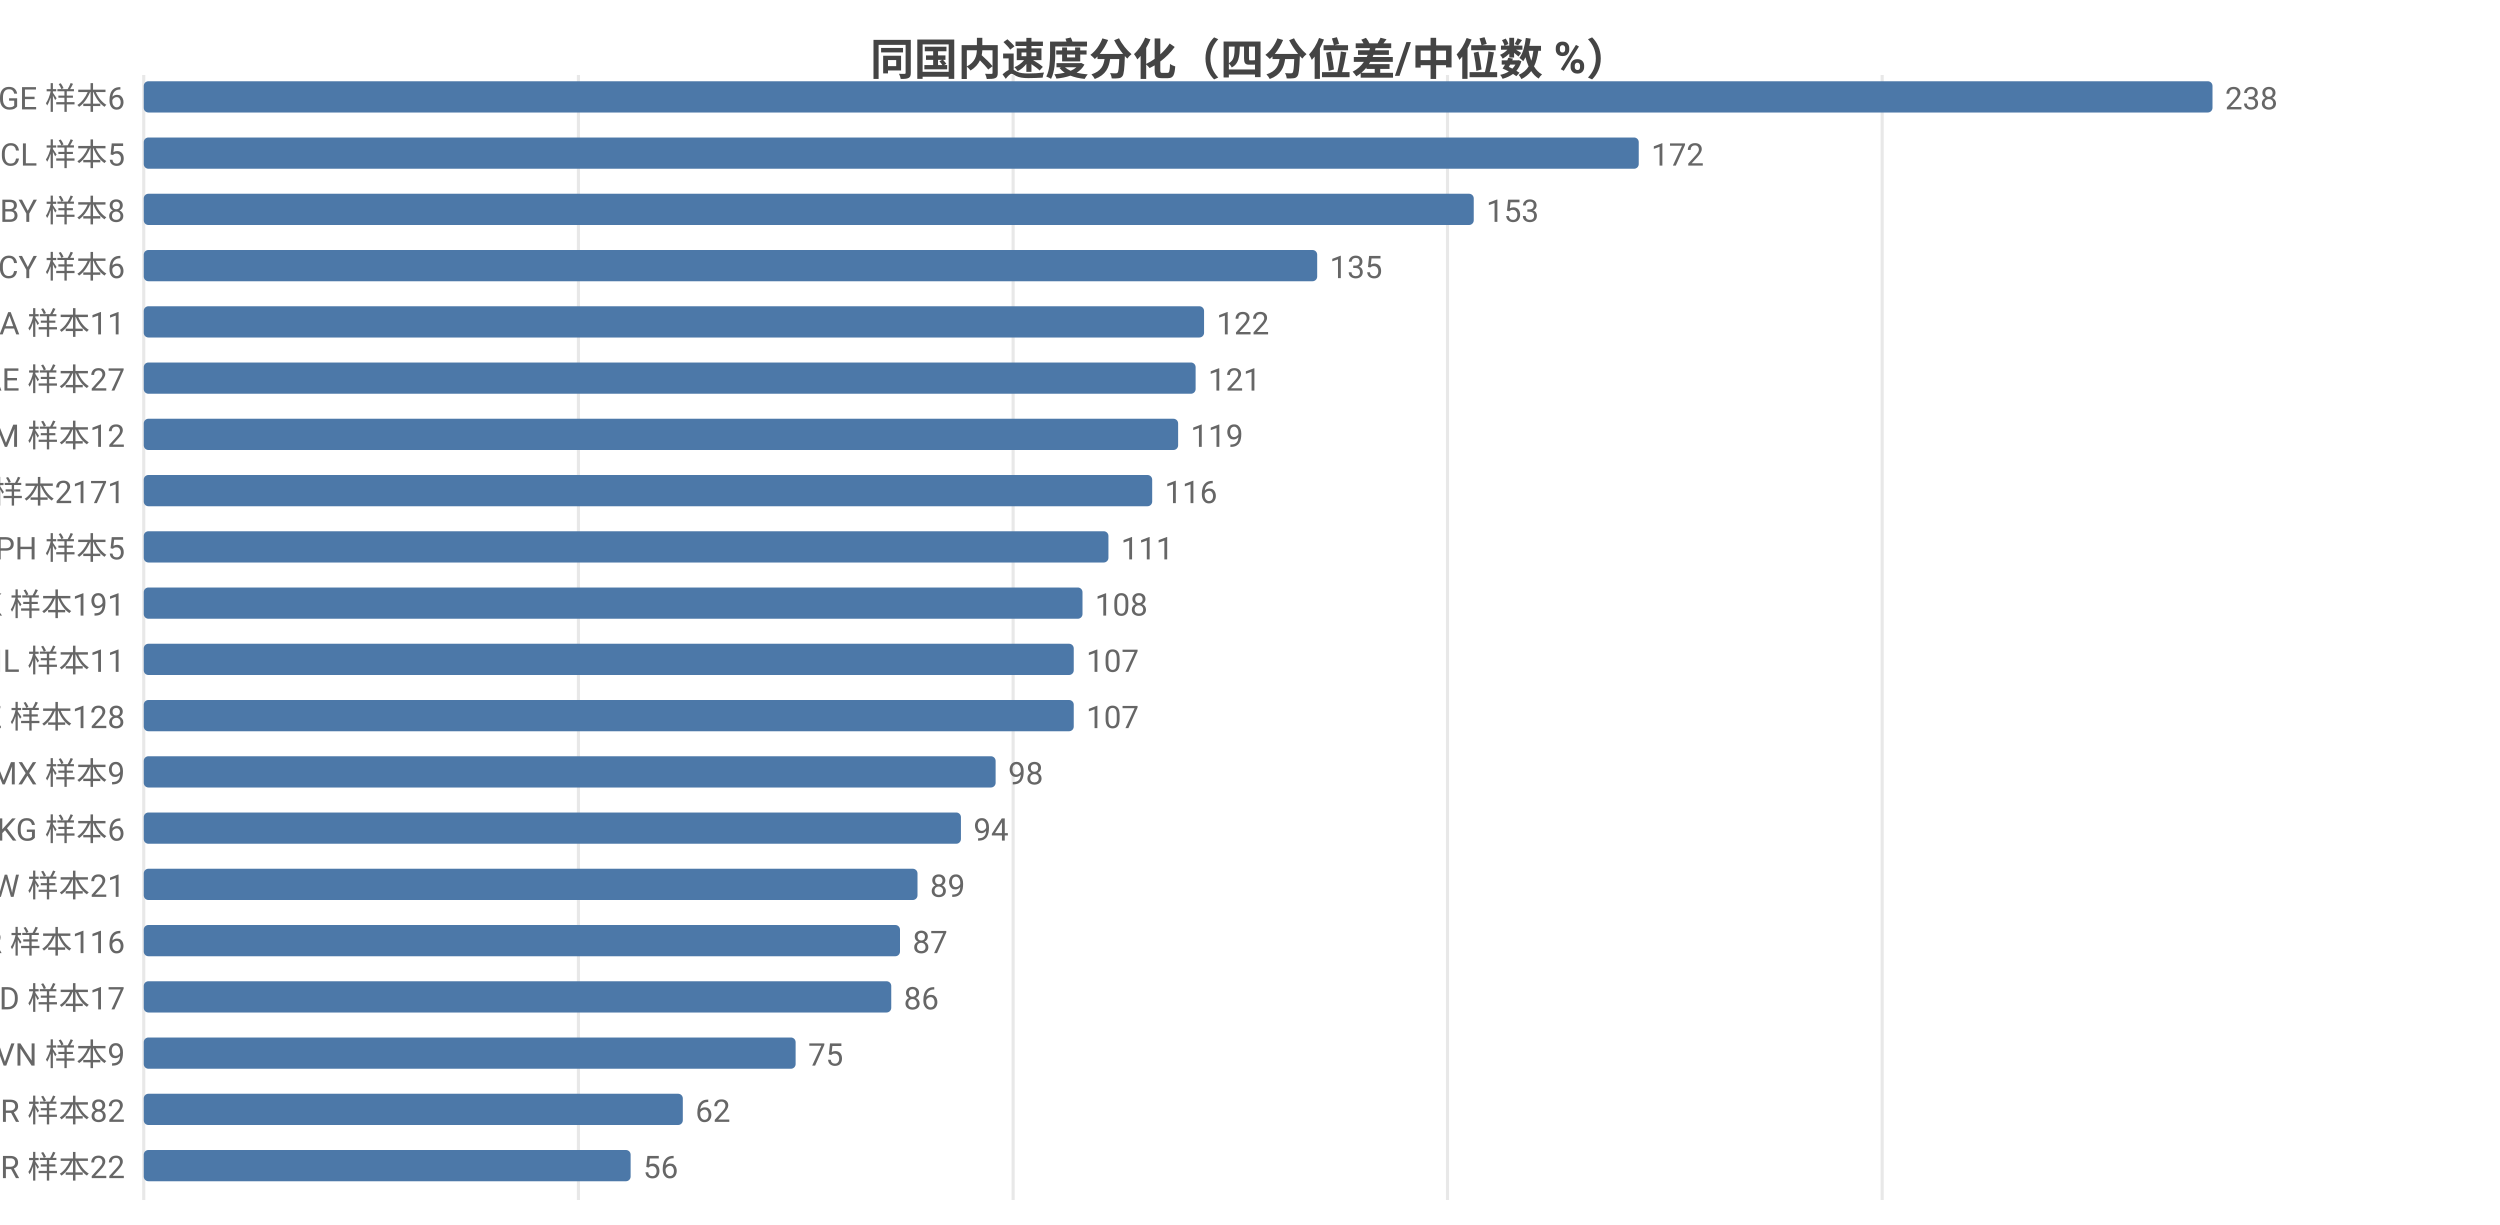
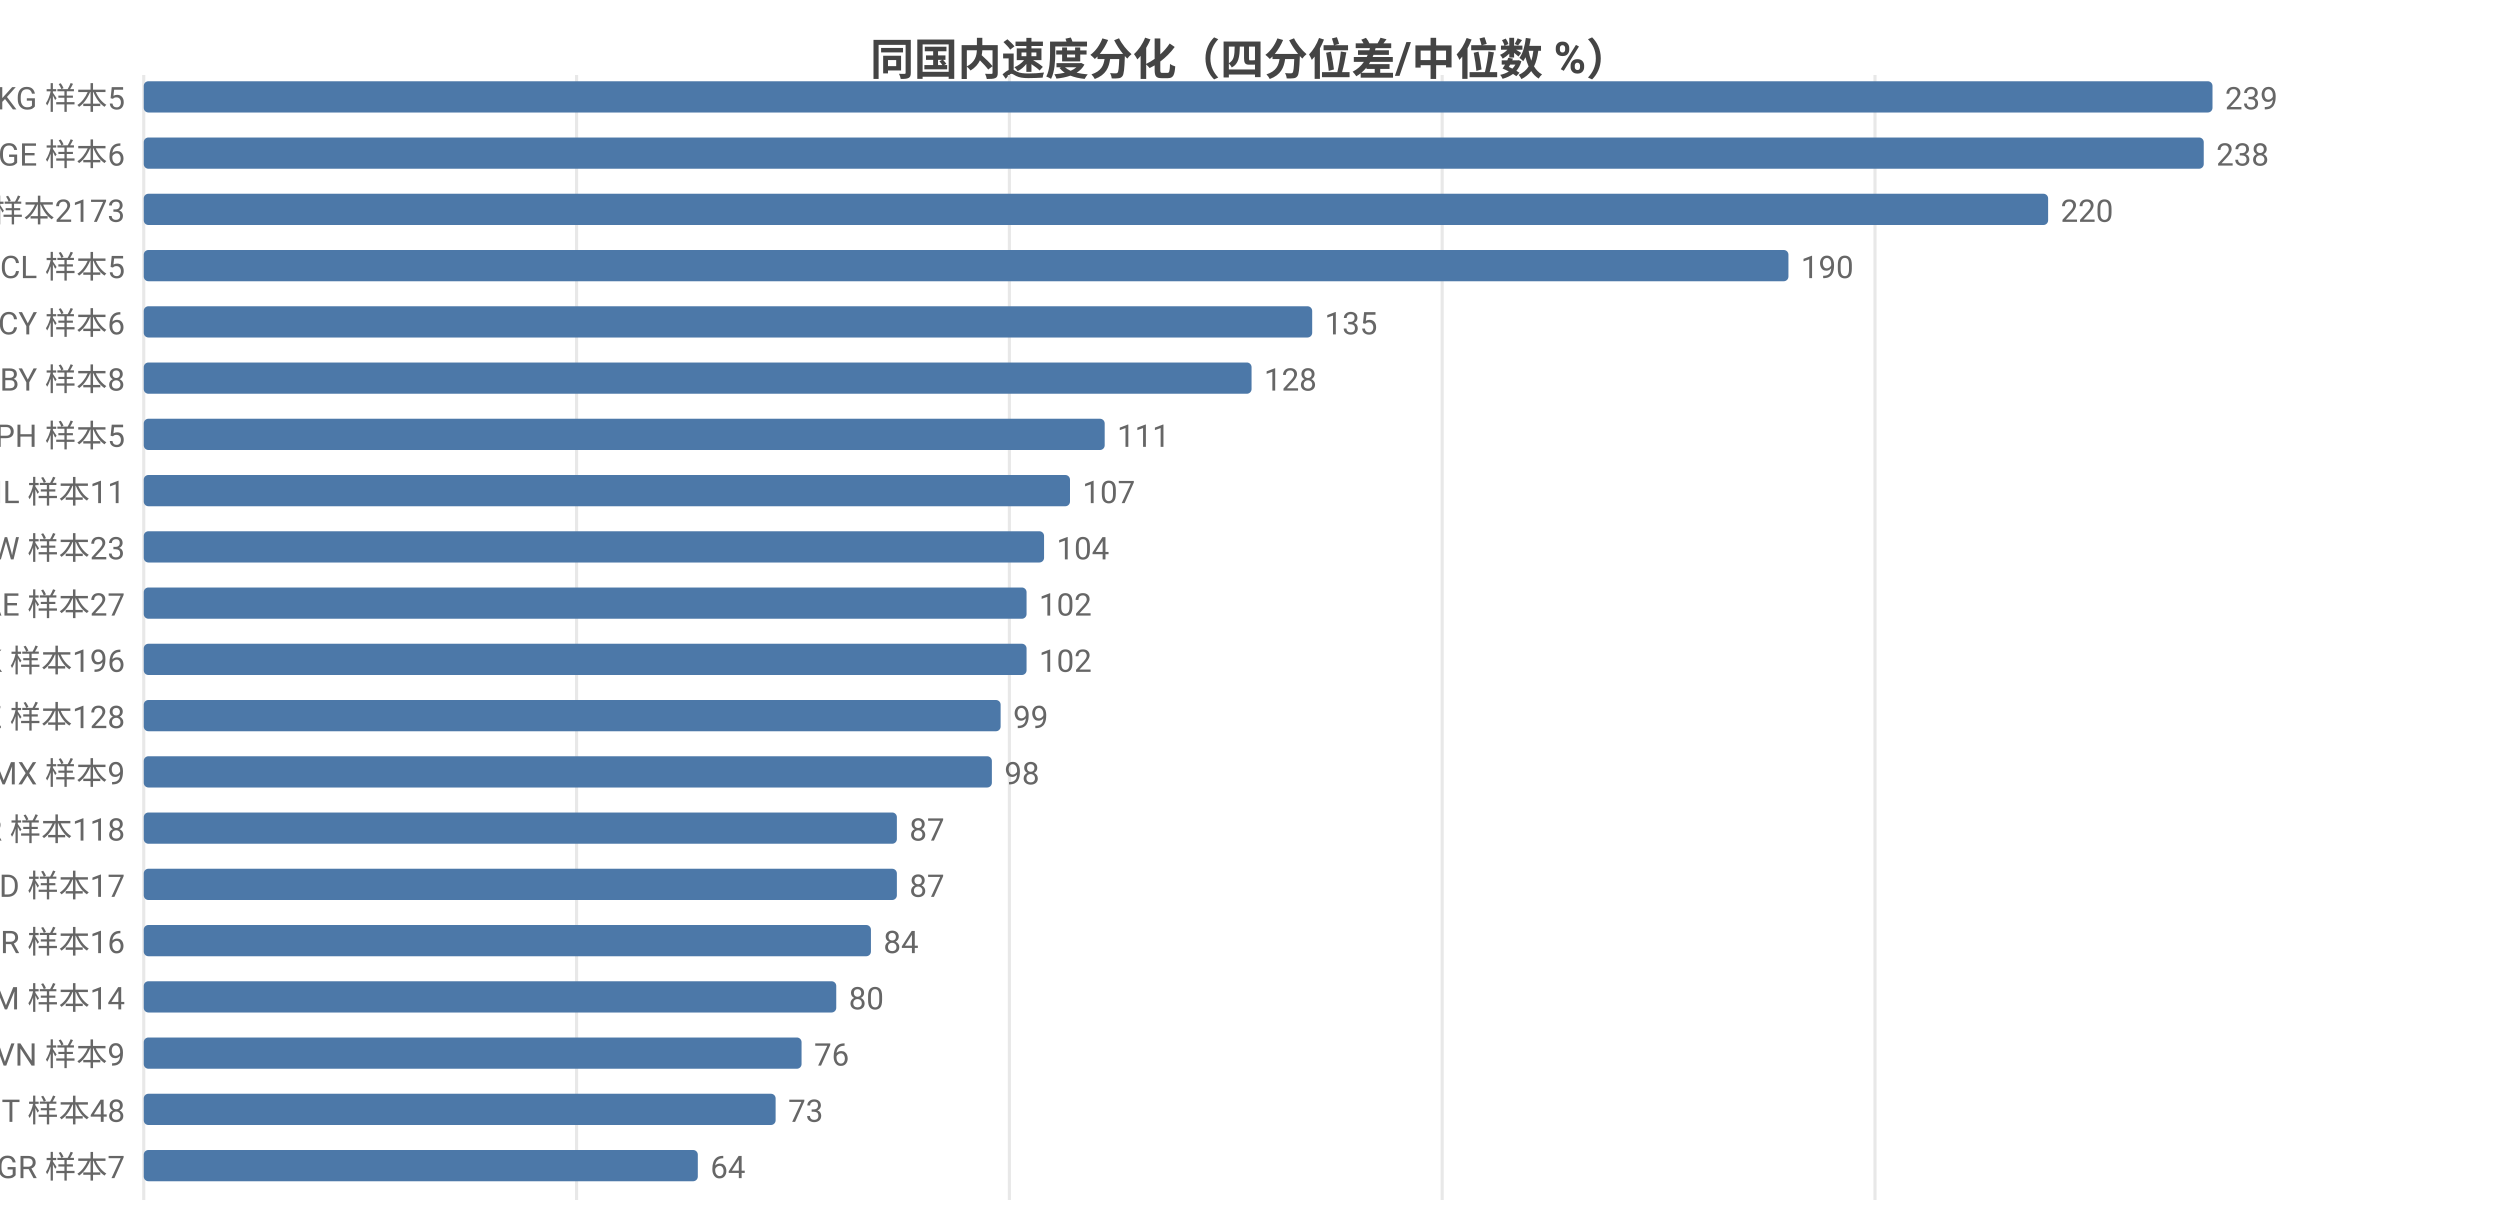
<svg xmlns="http://www.w3.org/2000/svg" width="800" height="392" viewBox="0 0 800 392">
  <rect width="800" height="392" fill="#ffffff" />
  <style>text{font-family:system-ui,-apple-system,'Segoe UI',Roboto,'PingFang SC','Microsoft YaHei','Noto Sans CJK SC',sans-serif}.g{stroke:#e8e8e8;stroke-width:1}.a{stroke:#999;stroke-width:1}.t{font-size:10px;fill:#666}.m{font-size:10px;text-anchor:middle;fill:#666}.e{font-size:10px;text-anchor:end;fill:#666}.l{font-size:11px;fill:#333}.tt{font-size:14px;font-weight:600;text-anchor:middle;fill:#444}.em{font-size:13px;text-anchor:middle;fill:#999}</style>
  <text class="tt" x="400.0" y="24">同国内速度分化（四分位差/中位数 %）</text>
  <line class="g" x1="46" y1="24" x2="46" y2="384" />
-   <line class="g" x1="185.1" y1="24" x2="185.1" y2="384" />
-   <line class="g" x1="324.2" y1="24" x2="324.2" y2="384" />
-   <line class="g" x1="463.2" y1="24" x2="463.2" y2="384" />
-   <line class="g" x1="602.3" y1="24" x2="602.3" y2="384" />
-   <text class="e" x="40" y="35">GE 样本6</text>
+   <line class="g" x1="184.5" y1="24" x2="184.5" y2="384" />
+   <line class="g" x1="323.0" y1="24" x2="323.0" y2="384" />
+   <line class="g" x1="461.5" y1="24" x2="461.5" y2="384" />
+   <line class="g" x1="600.0" y1="24" x2="600.0" y2="384" />
+   <text class="e" x="40" y="35">KG 样本5</text>
  <rect x="46" y="26" width="662" height="10" fill="#4c78a8" rx="1.5" />
-   <text class="t" x="712" y="35">238</text>
-   <text class="e" x="40" y="53">CL 样本5</text>
-   <rect x="46" y="44" width="478.4" height="10" fill="#4c78a8" rx="1.5" />
-   <text class="t" x="528.4" y="53">172</text>
-   <text class="e" x="40" y="71">BY 样本8</text>
-   <rect x="46" y="62" width="425.6" height="10" fill="#4c78a8" rx="1.5" />
-   <text class="t" x="475.6" y="71">153</text>
-   <text class="e" x="40" y="89">CY 样本6</text>
-   <rect x="46" y="80" width="375.5" height="10" fill="#4c78a8" rx="1.5" />
-   <text class="t" x="425.5" y="89">135</text>
-   <text class="e" x="40" y="107">SA 样本11</text>
-   <rect x="46" y="98" width="339.3" height="10" fill="#4c78a8" rx="1.5" />
-   <text class="t" x="389.3" y="107">122</text>
-   <text class="e" x="40" y="125">AE 样本27</text>
-   <rect x="46" y="116" width="336.6" height="10" fill="#4c78a8" rx="1.5" />
-   <text class="t" x="386.6" y="125">121</text>
-   <text class="e" x="40" y="143">AM 样本12</text>
-   <rect x="46" y="134" width="331" height="10" fill="#4c78a8" rx="1.5" />
-   <text class="t" x="381" y="143">119</text>
-   <text class="e" x="40" y="161">US 样本2171</text>
-   <rect x="46" y="152" width="322.7" height="10" fill="#4c78a8" rx="1.5" />
-   <text class="t" x="372.7" y="161">116</text>
-   <text class="e" x="40" y="179">PH 样本5</text>
-   <rect x="46" y="170" width="308.7" height="10" fill="#4c78a8" rx="1.5" />
-   <text class="t" x="358.7" y="179">111</text>
-   <text class="e" x="40" y="197">HK 样本191</text>
-   <rect x="46" y="188" width="300.4" height="10" fill="#4c78a8" rx="1.5" />
-   <text class="t" x="350.4" y="197">108</text>
-   <text class="e" x="40" y="215">IL 样本11</text>
-   <rect x="46" y="206" width="297.6" height="10" fill="#4c78a8" rx="1.5" />
-   <text class="t" x="347.6" y="215">107</text>
+   <text class="t" x="712" y="35">239</text>
+   <text class="e" x="40" y="53">GE 样本6</text>
+   <rect x="46" y="44" width="659.2" height="10" fill="#4c78a8" rx="1.5" />
+   <text class="t" x="709.2" y="53">238</text>
+   <text class="e" x="40" y="71">US 样本2173</text>
+   <rect x="46" y="62" width="609.4" height="10" fill="#4c78a8" rx="1.5" />
+   <text class="t" x="659.4" y="71">220</text>
+   <text class="e" x="40" y="89">CL 样本5</text>
+   <rect x="46" y="80" width="526.3" height="10" fill="#4c78a8" rx="1.5" />
+   <text class="t" x="576.3" y="89">190</text>
+   <text class="e" x="40" y="107">CY 样本6</text>
+   <rect x="46" y="98" width="373.9" height="10" fill="#4c78a8" rx="1.5" />
+   <text class="t" x="423.9" y="107">135</text>
+   <text class="e" x="40" y="125">BY 样本8</text>
+   <rect x="46" y="116" width="354.5" height="10" fill="#4c78a8" rx="1.5" />
+   <text class="t" x="404.5" y="125">128</text>
+   <text class="e" x="40" y="143">PH 样本5</text>
+   <rect x="46" y="134" width="307.5" height="10" fill="#4c78a8" rx="1.5" />
+   <text class="t" x="357.5" y="143">111</text>
+   <text class="e" x="40" y="161">IL 样本11</text>
+   <rect x="46" y="152" width="296.4" height="10" fill="#4c78a8" rx="1.5" />
+   <text class="t" x="346.4" y="161">107</text>
+   <text class="e" x="40" y="179">TW 样本23</text>
+   <rect x="46" y="170" width="288.1" height="10" fill="#4c78a8" rx="1.5" />
+   <text class="t" x="338.1" y="179">104</text>
+   <text class="e" x="40" y="197">AE 样本27</text>
+   <rect x="46" y="188" width="282.5" height="10" fill="#4c78a8" rx="1.5" />
+   <text class="t" x="332.5" y="197">102</text>
+   <text class="e" x="40" y="215">HK 样本196</text>
+   <rect x="46" y="206" width="282.5" height="10" fill="#4c78a8" rx="1.5" />
+   <text class="t" x="332.5" y="215">102</text>
  <text class="e" x="40" y="233">KZ 样本128</text>
-   <rect x="46" y="224" width="297.6" height="10" fill="#4c78a8" rx="1.5" />
-   <text class="t" x="347.6" y="233">107</text>
+   <rect x="46" y="224" width="274.2" height="10" fill="#4c78a8" rx="1.5" />
+   <text class="t" x="324.2" y="233">99</text>
  <text class="e" x="40" y="251">MX 样本9</text>
-   <rect x="46" y="242" width="272.6" height="10" fill="#4c78a8" rx="1.5" />
-   <text class="t" x="322.6" y="251">98</text>
-   <text class="e" x="40" y="269">KG 样本6</text>
-   <rect x="46" y="260" width="261.5" height="10" fill="#4c78a8" rx="1.5" />
-   <text class="t" x="311.5" y="269">94</text>
-   <text class="e" x="40" y="287">TW 样本21</text>
-   <rect x="46" y="278" width="247.6" height="10" fill="#4c78a8" rx="1.5" />
-   <text class="t" x="297.6" y="287">89</text>
-   <text class="e" x="40" y="305">KR 样本116</text>
-   <rect x="46" y="296" width="242.0" height="10" fill="#4c78a8" rx="1.5" />
-   <text class="t" x="292.0" y="305">87</text>
-   <text class="e" x="40" y="323">MD 样本17</text>
-   <rect x="46" y="314" width="239.2" height="10" fill="#4c78a8" rx="1.5" />
-   <text class="t" x="289.2" y="323">86</text>
+   <rect x="46" y="242" width="271.4" height="10" fill="#4c78a8" rx="1.5" />
+   <text class="t" x="321.4" y="251">98</text>
+   <text class="e" x="40" y="269">KR 样本118</text>
+   <rect x="46" y="260" width="241.0" height="10" fill="#4c78a8" rx="1.5" />
+   <text class="t" x="291.0" y="269">87</text>
+   <text class="e" x="40" y="287">MD 样本17</text>
+   <rect x="46" y="278" width="241.0" height="10" fill="#4c78a8" rx="1.5" />
+   <text class="t" x="291.0" y="287">87</text>
+   <text class="e" x="40" y="305">BR 样本16</text>
+   <rect x="46" y="296" width="232.7" height="10" fill="#4c78a8" rx="1.5" />
+   <text class="t" x="282.7" y="305">84</text>
+   <text class="e" x="40" y="323">AM 样本14</text>
+   <rect x="46" y="314" width="221.6" height="10" fill="#4c78a8" rx="1.5" />
+   <text class="t" x="271.6" y="323">80</text>
  <text class="e" x="40" y="341">VN 样本9</text>
-   <rect x="46" y="332" width="208.6" height="10" fill="#4c78a8" rx="1.5" />
-   <text class="t" x="258.6" y="341">75</text>
-   <text class="e" x="40" y="359">TR 样本82</text>
-   <rect x="46" y="350" width="172.5" height="10" fill="#4c78a8" rx="1.5" />
-   <text class="t" x="222.5" y="359">62</text>
-   <text class="e" x="40" y="377">BR 样本22</text>
-   <rect x="46" y="368" width="155.8" height="10" fill="#4c78a8" rx="1.5" />
-   <text class="t" x="205.8" y="377">56</text>
+   <rect x="46" y="332" width="210.5" height="10" fill="#4c78a8" rx="1.5" />
+   <text class="t" x="260.5" y="341">76</text>
+   <text class="e" x="40" y="359">IT 样本48</text>
+   <rect x="46" y="350" width="202.2" height="10" fill="#4c78a8" rx="1.5" />
+   <text class="t" x="252.2" y="359">73</text>
+   <text class="e" x="40" y="377">GR 样本7</text>
+   <rect x="46" y="368" width="177.3" height="10" fill="#4c78a8" rx="1.5" />
+   <text class="t" x="227.3" y="377">64</text>
</svg>
